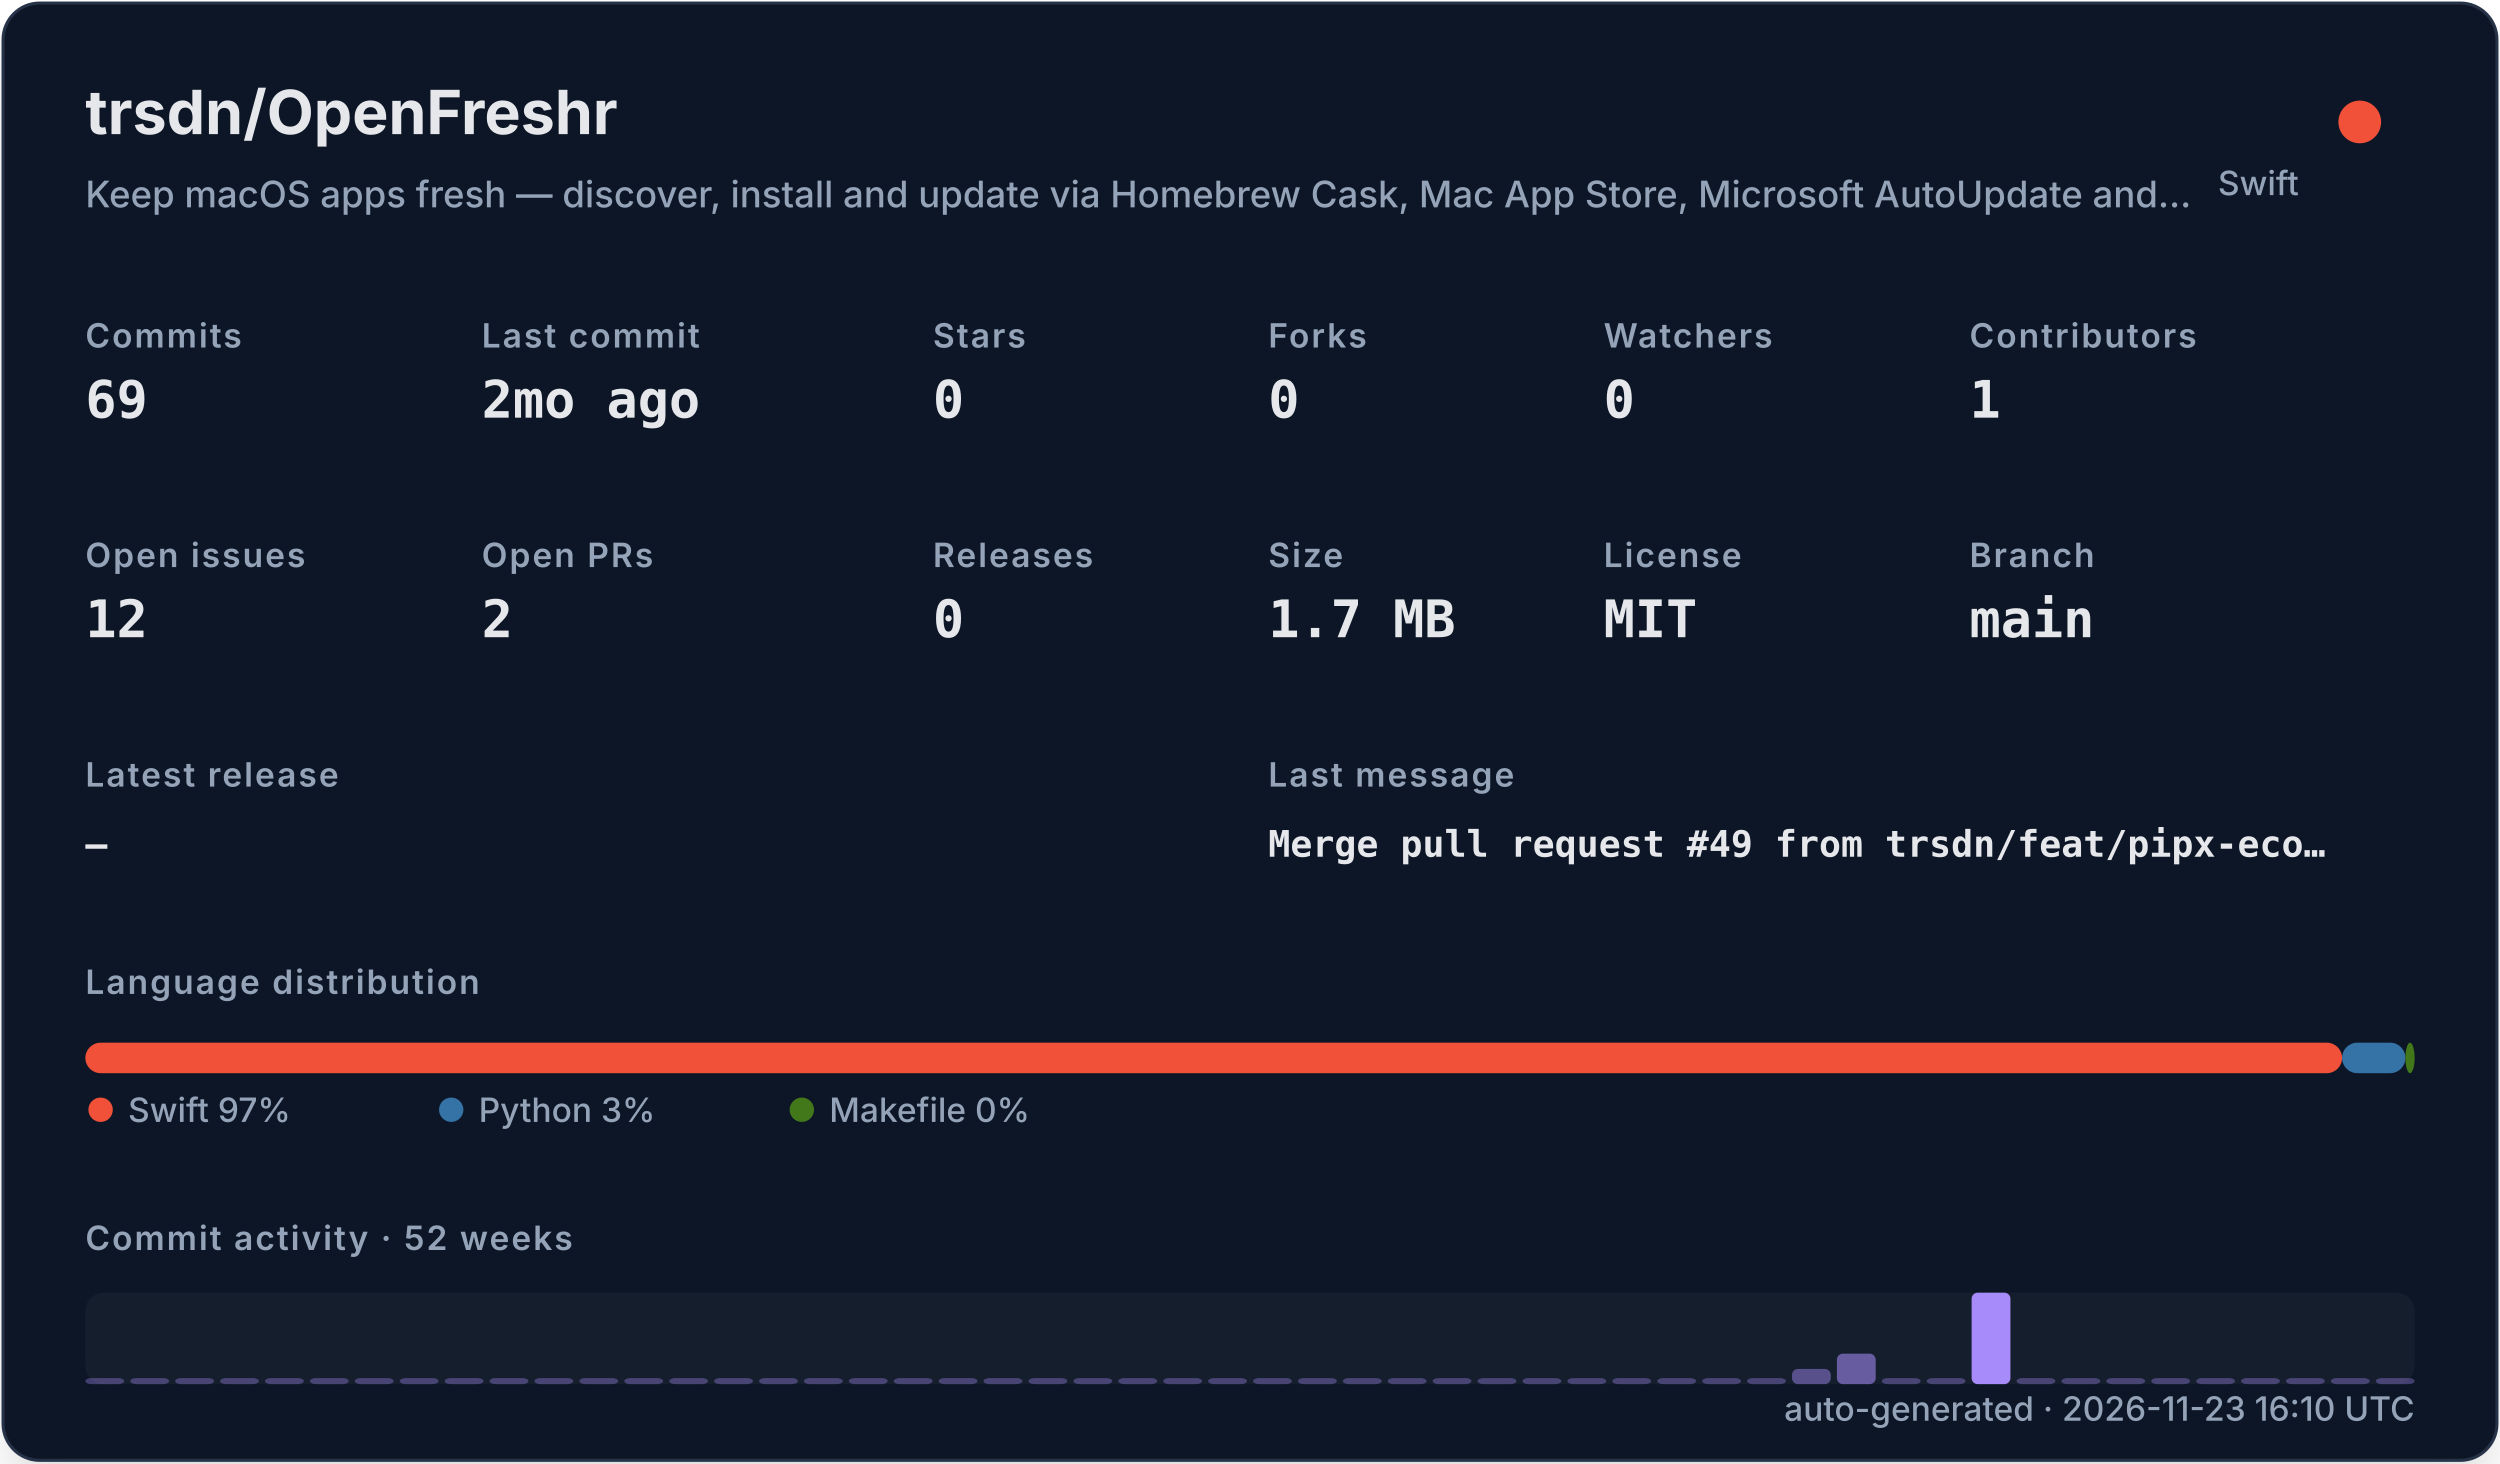
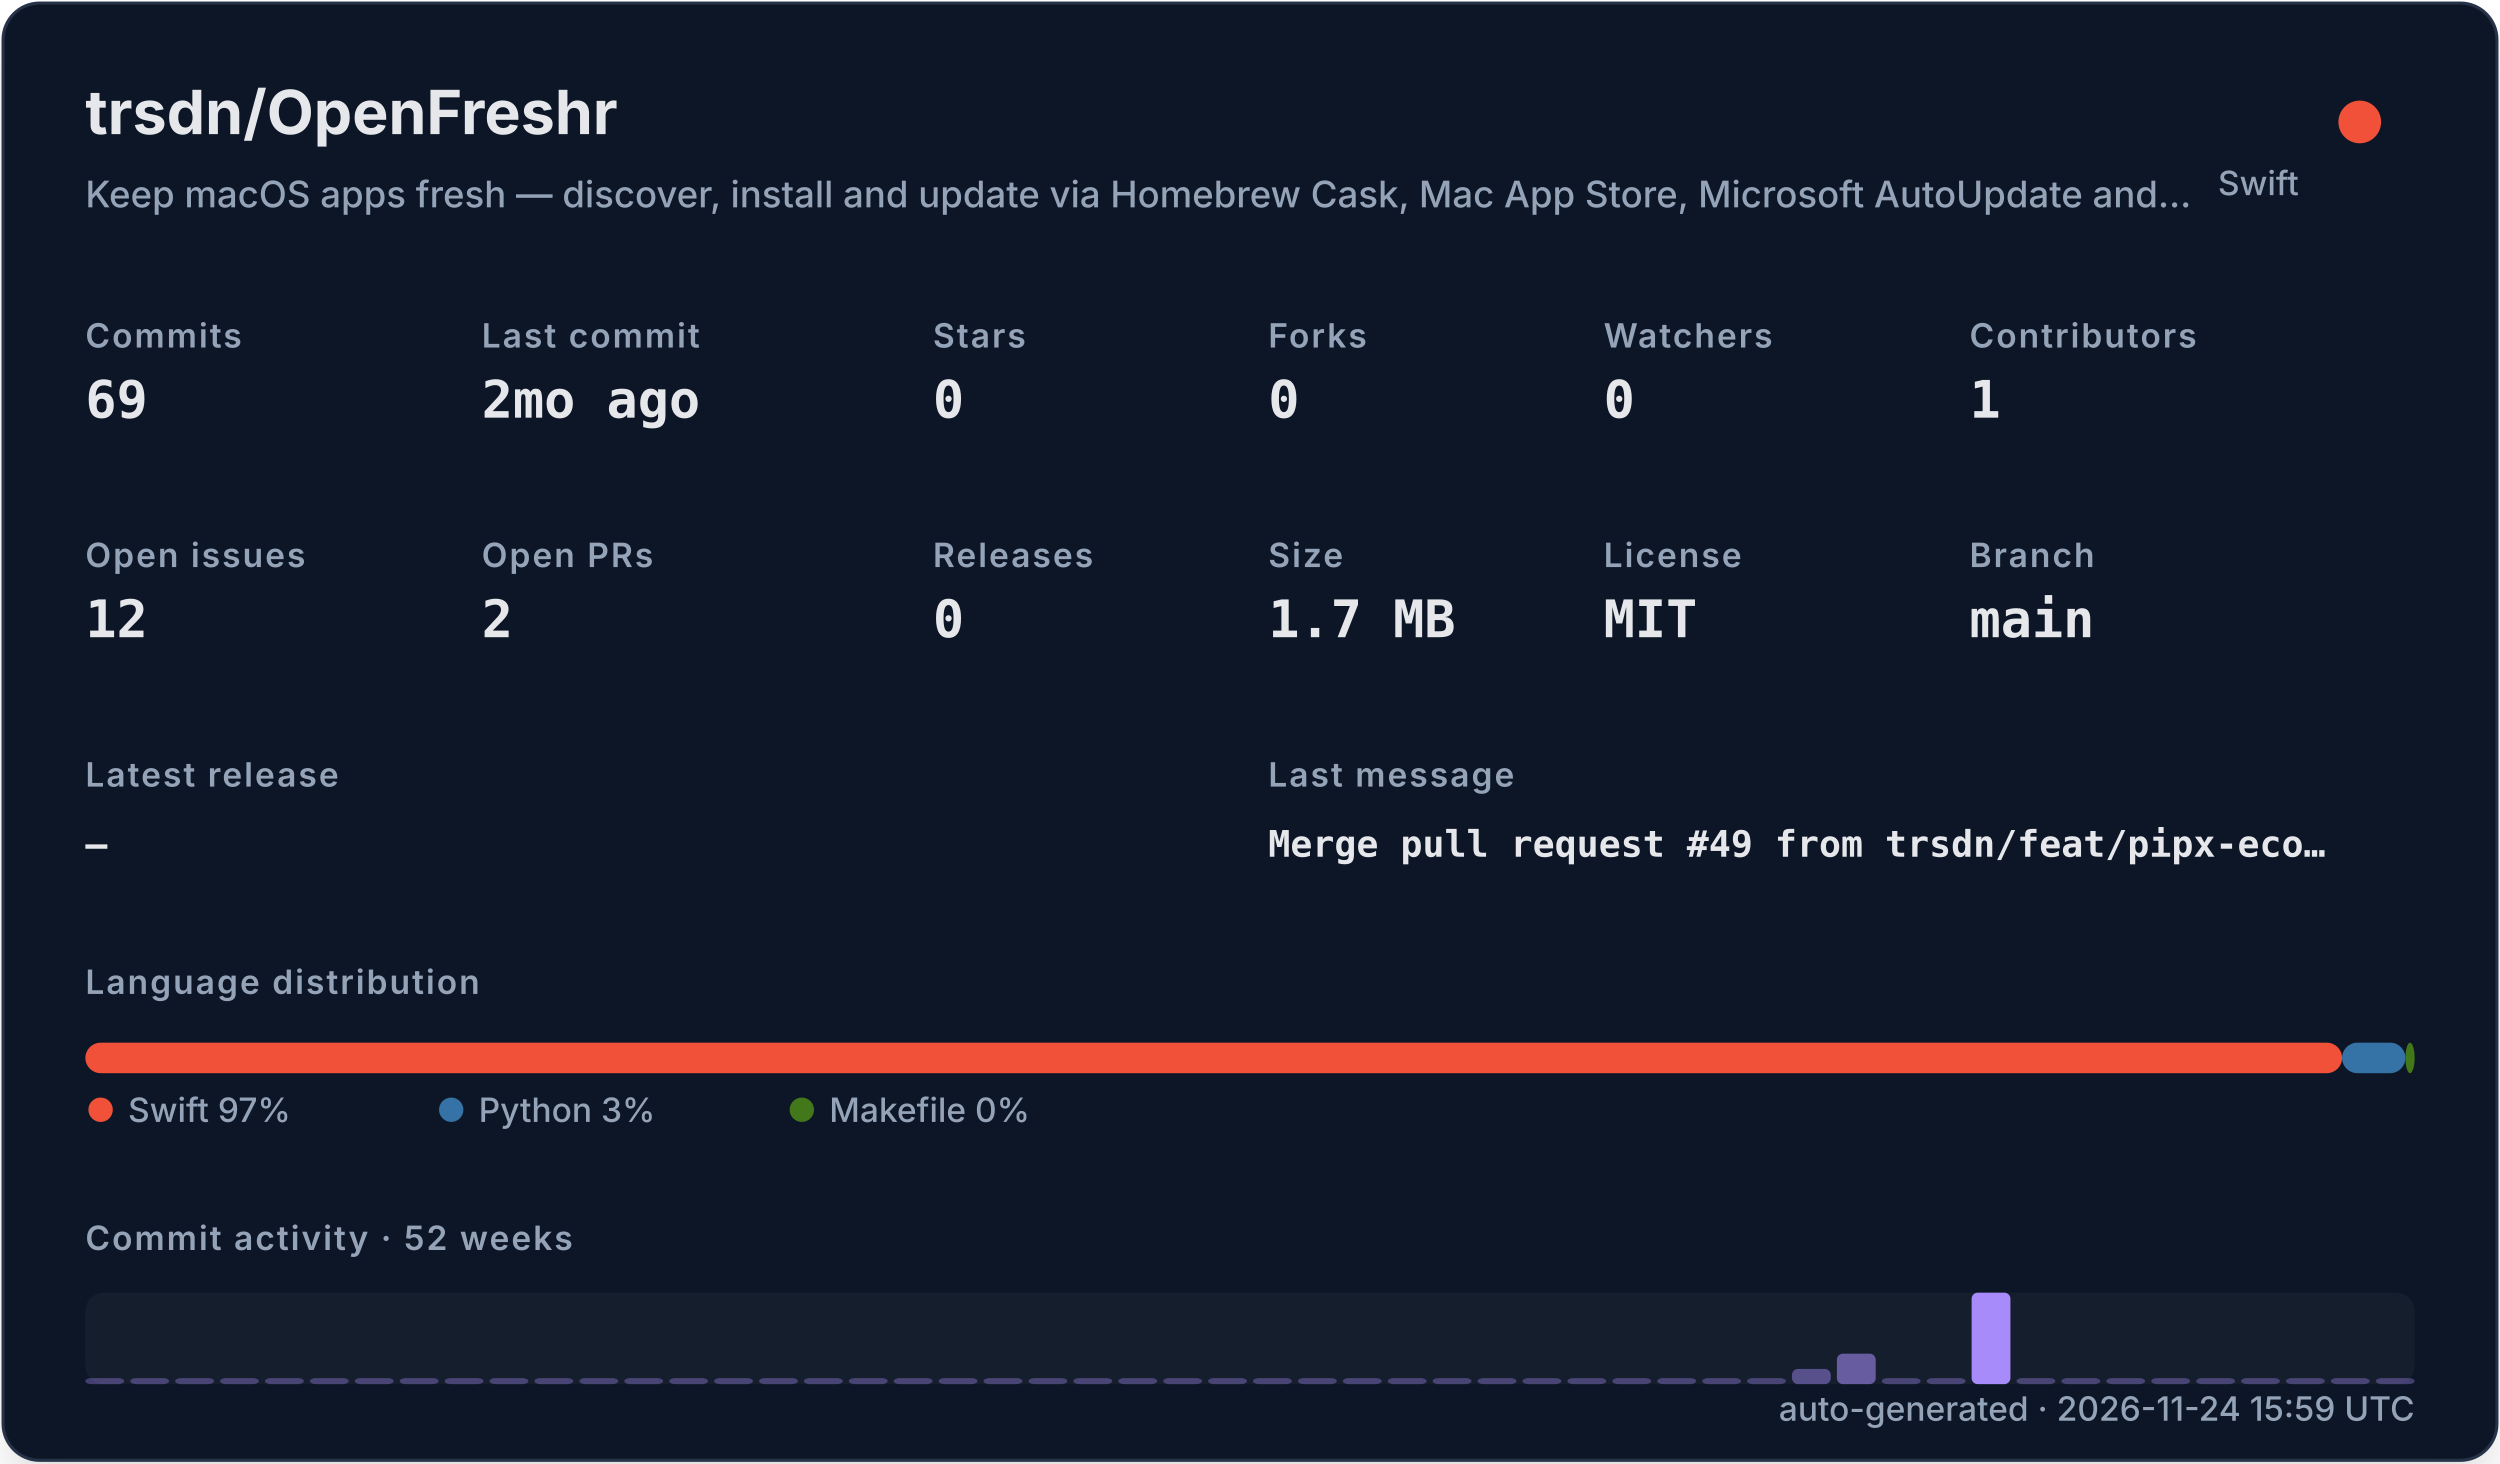
<svg xmlns="http://www.w3.org/2000/svg" width="820" height="480" viewBox="0 0 820 480" role="img">
  <defs>
    <filter id="shadow" x="-10%" y="-10%" width="120%" height="120%">
      <feDropShadow dx="0" dy="8" stdDeviation="10" flood-color="#000000" flood-opacity="0.16" />
    </filter>
    <style>
    .title { font: 700 20px -apple-system,BlinkMacSystemFont,"Segoe UI",sans-serif; fill: #e5e7eb; }
    .subtitle { font: 500 12px -apple-system,BlinkMacSystemFont,"Segoe UI",sans-serif; fill: #94a3b8; }
    .label { font: 600 11px -apple-system,BlinkMacSystemFont,"Segoe UI",sans-serif; fill: #94a3b8; text-transform: uppercase; letter-spacing: .06em; }
    .value { font: 700 17px ui-monospace,SFMono-Regular,Menlo,monospace; fill: #e5e7eb; }
    .small { font: 500 11px -apple-system,BlinkMacSystemFont,"Segoe UI",sans-serif; fill: #94a3b8; }
    .tiny { font: 500 10px -apple-system,BlinkMacSystemFont,"Segoe UI",sans-serif; fill: #94a3b8; }
    .mono { font: 650 12px ui-monospace,SFMono-Regular,Menlo,monospace; fill: #e5e7eb; }
  </style>
  </defs>
  <rect x="1" y="1" width="818" height="478" rx="12" fill="#111827" stroke="#263247" filter="url(#shadow)" />
  <text x="28" y="44" class="title">trsdn/OpenFreshr</text>
  <text x="28" y="68" class="subtitle">Keep macOS apps fresh — discover, install and update via Homebrew Cask, Mac App Store, Microsoft AutoUpdate and…</text>
  <circle cx="774" cy="40" r="7" fill="#F05138" />
  <text x="754" y="64" text-anchor="end" class="small">Swift</text>
  <text x="28" y="114" class="label">Commits</text>
  <text x="28" y="137" class="value">69</text>
  <text x="158" y="114" class="label">Last commit</text>
  <text x="158" y="137" class="value">2mo ago</text>
  <text x="306" y="114" class="label">Stars</text>
  <text x="306" y="137" class="value">0</text>
  <text x="416" y="114" class="label">Forks</text>
  <text x="416" y="137" class="value">0</text>
  <text x="526" y="114" class="label">Watchers</text>
  <text x="526" y="137" class="value">0</text>
  <text x="646" y="114" class="label">Contributors</text>
  <text x="646" y="137" class="value">1</text>
  <text x="28" y="186" class="label">Open issues</text>
  <text x="28" y="209" class="value">12</text>
  <text x="158" y="186" class="label">Open PRs</text>
  <text x="158" y="209" class="value">2</text>
  <text x="306" y="186" class="label">Releases</text>
  <text x="306" y="209" class="value">0</text>
  <text x="416" y="186" class="label">Size</text>
  <text x="416" y="209" class="value">1.7 MB</text>
  <text x="526" y="186" class="label">License</text>
  <text x="526" y="209" class="value">MIT</text>
  <text x="646" y="186" class="label">Branch</text>
  <text x="646" y="209" class="value">main</text>
  <text x="28" y="258" class="label">Latest release</text>
  <text x="28" y="281" class="mono">—</text>
  <text x="416" y="258" class="label">Last message</text>
  <text x="416" y="281" class="mono">Merge pull request #49 from trsdn/feat/pipx-eco…</text>
  <text x="28" y="326" class="label">Language distribution</text>
  <rect x="28.00" y="342" width="740.20" height="10" rx="5" fill="#F05138" />
  <rect x="768.20" y="342" width="20.78" height="10" rx="5" fill="#3572A5" />
  <rect x="788.98" y="342" width="3.02" height="10" rx="5" fill="#427819" />
  <circle cx="33" cy="364" r="4" fill="#F05138" />
  <text x="42" y="368" class="small">Swift 97%</text>
  <circle cx="148" cy="364" r="4" fill="#3572A5" />
  <text x="157" y="368" class="small">Python 3%</text>
  <circle cx="263" cy="364" r="4" fill="#427819" />
  <text x="272" y="368" class="small">Makefile 0%</text>
  <text x="28" y="410" class="label">Commit activity · 52 weeks</text>
  <rect x="28" y="424" width="764" height="30" rx="6" fill="#1f2937" opacity=".42" />
  <rect x="28.00" y="452.00" width="12.73" height="2.00" rx="2" fill="#a78bfa" opacity="0.35" />
  <rect x="42.73" y="452.00" width="12.73" height="2.00" rx="2" fill="#a78bfa" opacity="0.35" />
  <rect x="57.46" y="452.00" width="12.73" height="2.00" rx="2" fill="#a78bfa" opacity="0.35" />
  <rect x="72.19" y="452.00" width="12.73" height="2.00" rx="2" fill="#a78bfa" opacity="0.35" />
  <rect x="86.92" y="452.00" width="12.73" height="2.00" rx="2" fill="#a78bfa" opacity="0.35" />
  <rect x="101.65" y="452.00" width="12.73" height="2.00" rx="2" fill="#a78bfa" opacity="0.35" />
  <rect x="116.38" y="452.00" width="12.73" height="2.00" rx="2" fill="#a78bfa" opacity="0.35" />
  <rect x="131.12" y="452.00" width="12.73" height="2.00" rx="2" fill="#a78bfa" opacity="0.35" />
  <rect x="145.85" y="452.00" width="12.73" height="2.00" rx="2" fill="#a78bfa" opacity="0.35" />
  <rect x="160.58" y="452.00" width="12.73" height="2.00" rx="2" fill="#a78bfa" opacity="0.35" />
  <rect x="175.31" y="452.00" width="12.73" height="2.00" rx="2" fill="#a78bfa" opacity="0.35" />
  <rect x="190.04" y="452.00" width="12.73" height="2.00" rx="2" fill="#a78bfa" opacity="0.35" />
  <rect x="204.77" y="452.00" width="12.73" height="2.00" rx="2" fill="#a78bfa" opacity="0.35" />
  <rect x="219.50" y="452.00" width="12.73" height="2.00" rx="2" fill="#a78bfa" opacity="0.35" />
  <rect x="234.23" y="452.00" width="12.73" height="2.00" rx="2" fill="#a78bfa" opacity="0.35" />
  <rect x="248.96" y="452.00" width="12.73" height="2.00" rx="2" fill="#a78bfa" opacity="0.35" />
  <rect x="263.69" y="452.00" width="12.73" height="2.00" rx="2" fill="#a78bfa" opacity="0.35" />
  <rect x="278.42" y="452.00" width="12.73" height="2.00" rx="2" fill="#a78bfa" opacity="0.35" />
  <rect x="293.15" y="452.00" width="12.73" height="2.00" rx="2" fill="#a78bfa" opacity="0.35" />
  <rect x="307.88" y="452.00" width="12.73" height="2.00" rx="2" fill="#a78bfa" opacity="0.35" />
  <rect x="322.62" y="452.00" width="12.73" height="2.00" rx="2" fill="#a78bfa" opacity="0.35" />
  <rect x="337.35" y="452.00" width="12.73" height="2.00" rx="2" fill="#a78bfa" opacity="0.35" />
  <rect x="352.08" y="452.00" width="12.73" height="2.00" rx="2" fill="#a78bfa" opacity="0.35" />
  <rect x="366.81" y="452.00" width="12.73" height="2.00" rx="2" fill="#a78bfa" opacity="0.35" />
  <rect x="381.54" y="452.00" width="12.73" height="2.00" rx="2" fill="#a78bfa" opacity="0.35" />
  <rect x="396.27" y="452.00" width="12.73" height="2.00" rx="2" fill="#a78bfa" opacity="0.35" />
  <rect x="411.00" y="452.00" width="12.73" height="2.00" rx="2" fill="#a78bfa" opacity="0.35" />
  <rect x="425.73" y="452.00" width="12.73" height="2.00" rx="2" fill="#a78bfa" opacity="0.35" />
  <rect x="440.46" y="452.00" width="12.73" height="2.00" rx="2" fill="#a78bfa" opacity="0.35" />
  <rect x="455.19" y="452.00" width="12.73" height="2.00" rx="2" fill="#a78bfa" opacity="0.35" />
  <rect x="469.92" y="452.00" width="12.73" height="2.00" rx="2" fill="#a78bfa" opacity="0.35" />
  <rect x="484.65" y="452.00" width="12.73" height="2.00" rx="2" fill="#a78bfa" opacity="0.35" />
  <rect x="499.38" y="452.00" width="12.73" height="2.00" rx="2" fill="#a78bfa" opacity="0.35" />
  <rect x="514.12" y="452.00" width="12.73" height="2.00" rx="2" fill="#a78bfa" opacity="0.35" />
  <rect x="528.85" y="452.00" width="12.73" height="2.00" rx="2" fill="#a78bfa" opacity="0.35" />
  <rect x="543.58" y="452.00" width="12.73" height="2.00" rx="2" fill="#a78bfa" opacity="0.35" />
  <rect x="558.31" y="452.00" width="12.73" height="2.00" rx="2" fill="#a78bfa" opacity="0.35" />
  <rect x="573.04" y="452.00" width="12.73" height="2.00" rx="2" fill="#a78bfa" opacity="0.35" />
  <rect x="587.77" y="449.00" width="12.73" height="5.00" rx="2" fill="#a78bfa" opacity="0.46" />
  <rect x="602.50" y="444.00" width="12.73" height="10.00" rx="2" fill="#a78bfa" opacity="0.57" />
  <rect x="617.23" y="452.00" width="12.73" height="2.00" rx="2" fill="#a78bfa" opacity="0.35" />
  <rect x="631.96" y="452.00" width="12.73" height="2.00" rx="2" fill="#a78bfa" opacity="0.35" />
  <rect x="646.69" y="424.00" width="12.73" height="30.00" rx="2" fill="#a78bfa" opacity="1.00" />
  <rect x="661.42" y="452.00" width="12.73" height="2.00" rx="2" fill="#a78bfa" opacity="0.35" />
  <rect x="676.15" y="452.00" width="12.73" height="2.00" rx="2" fill="#a78bfa" opacity="0.35" />
  <rect x="690.88" y="452.00" width="12.73" height="2.00" rx="2" fill="#a78bfa" opacity="0.35" />
  <rect x="705.62" y="452.00" width="12.73" height="2.00" rx="2" fill="#a78bfa" opacity="0.35" />
  <rect x="720.35" y="452.00" width="12.73" height="2.00" rx="2" fill="#a78bfa" opacity="0.35" />
  <rect x="735.08" y="452.00" width="12.73" height="2.00" rx="2" fill="#a78bfa" opacity="0.35" />
  <rect x="749.81" y="452.00" width="12.73" height="2.00" rx="2" fill="#a78bfa" opacity="0.35" />
  <rect x="764.54" y="452.00" width="12.73" height="2.00" rx="2" fill="#a78bfa" opacity="0.35" />
  <rect x="779.27" y="452.00" width="12.73" height="2.00" rx="2" fill="#a78bfa" opacity="0.35" />
-   <text x="792" y="466" text-anchor="end" class="small">auto-generated · 2026-11-23 16:10 UTC</text>
+   <text x="792" y="466" text-anchor="end" class="small">auto-generated · 2026-11-24 15:59 UTC</text>
</svg>
